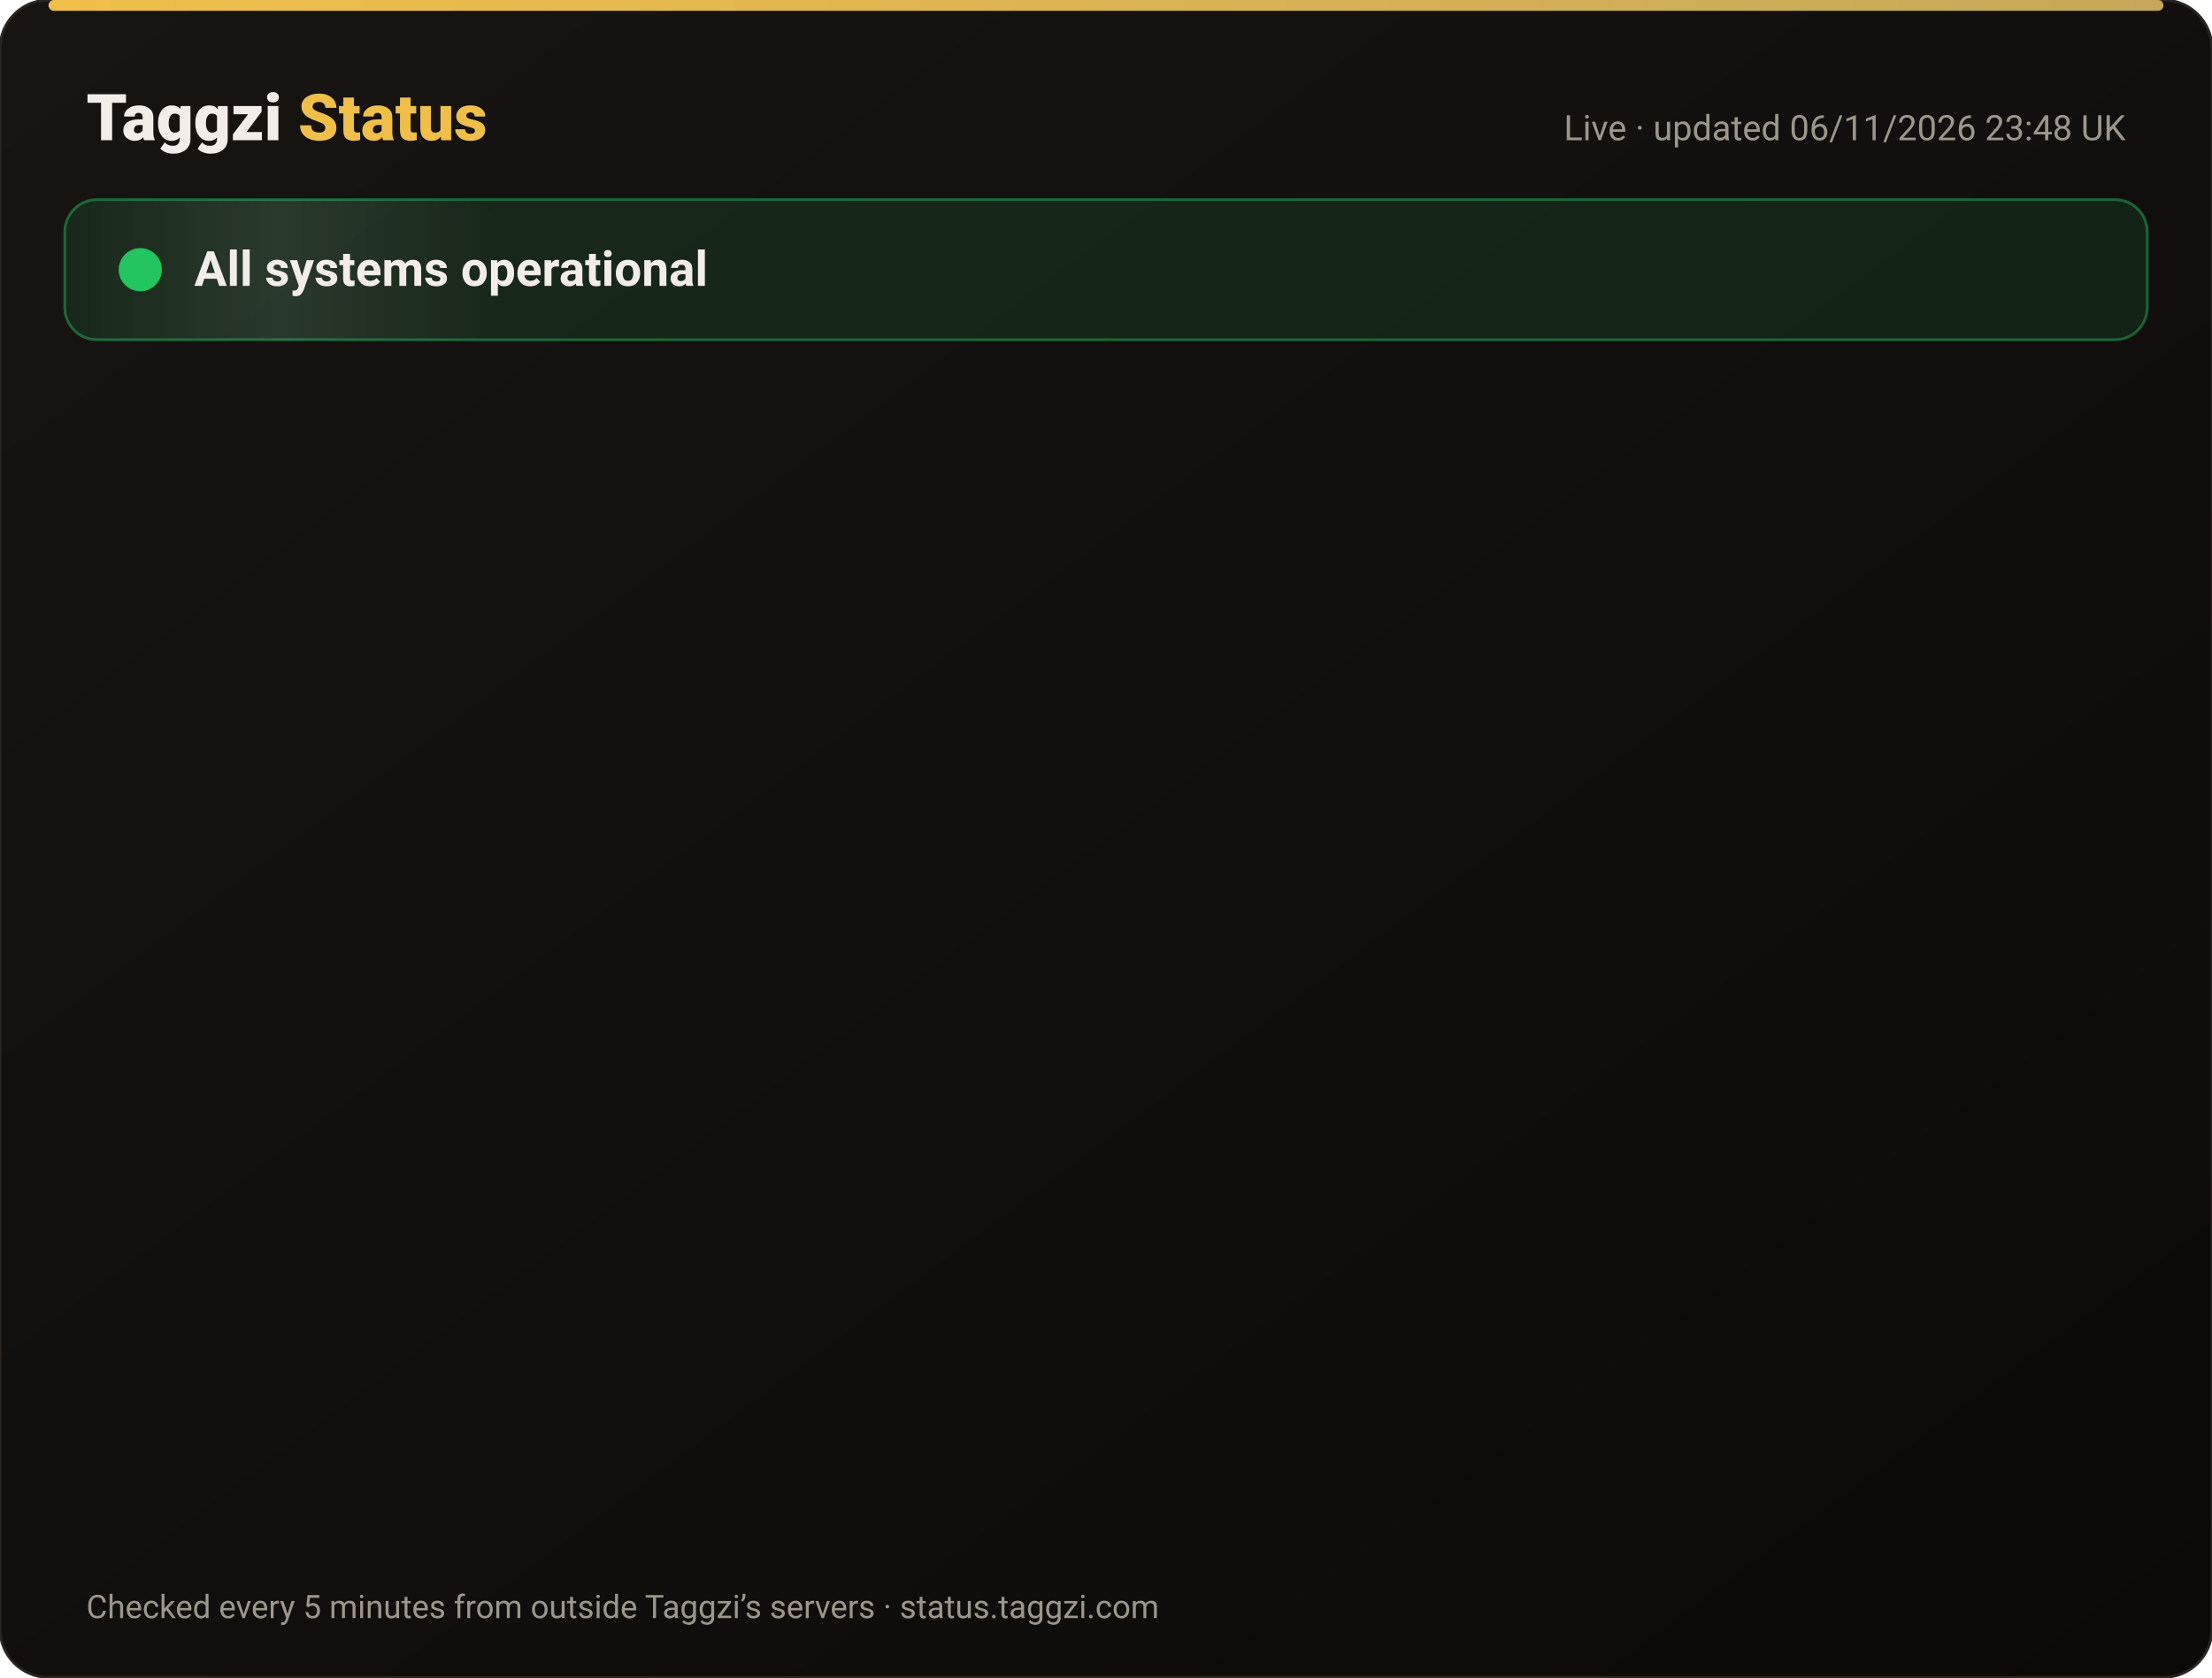
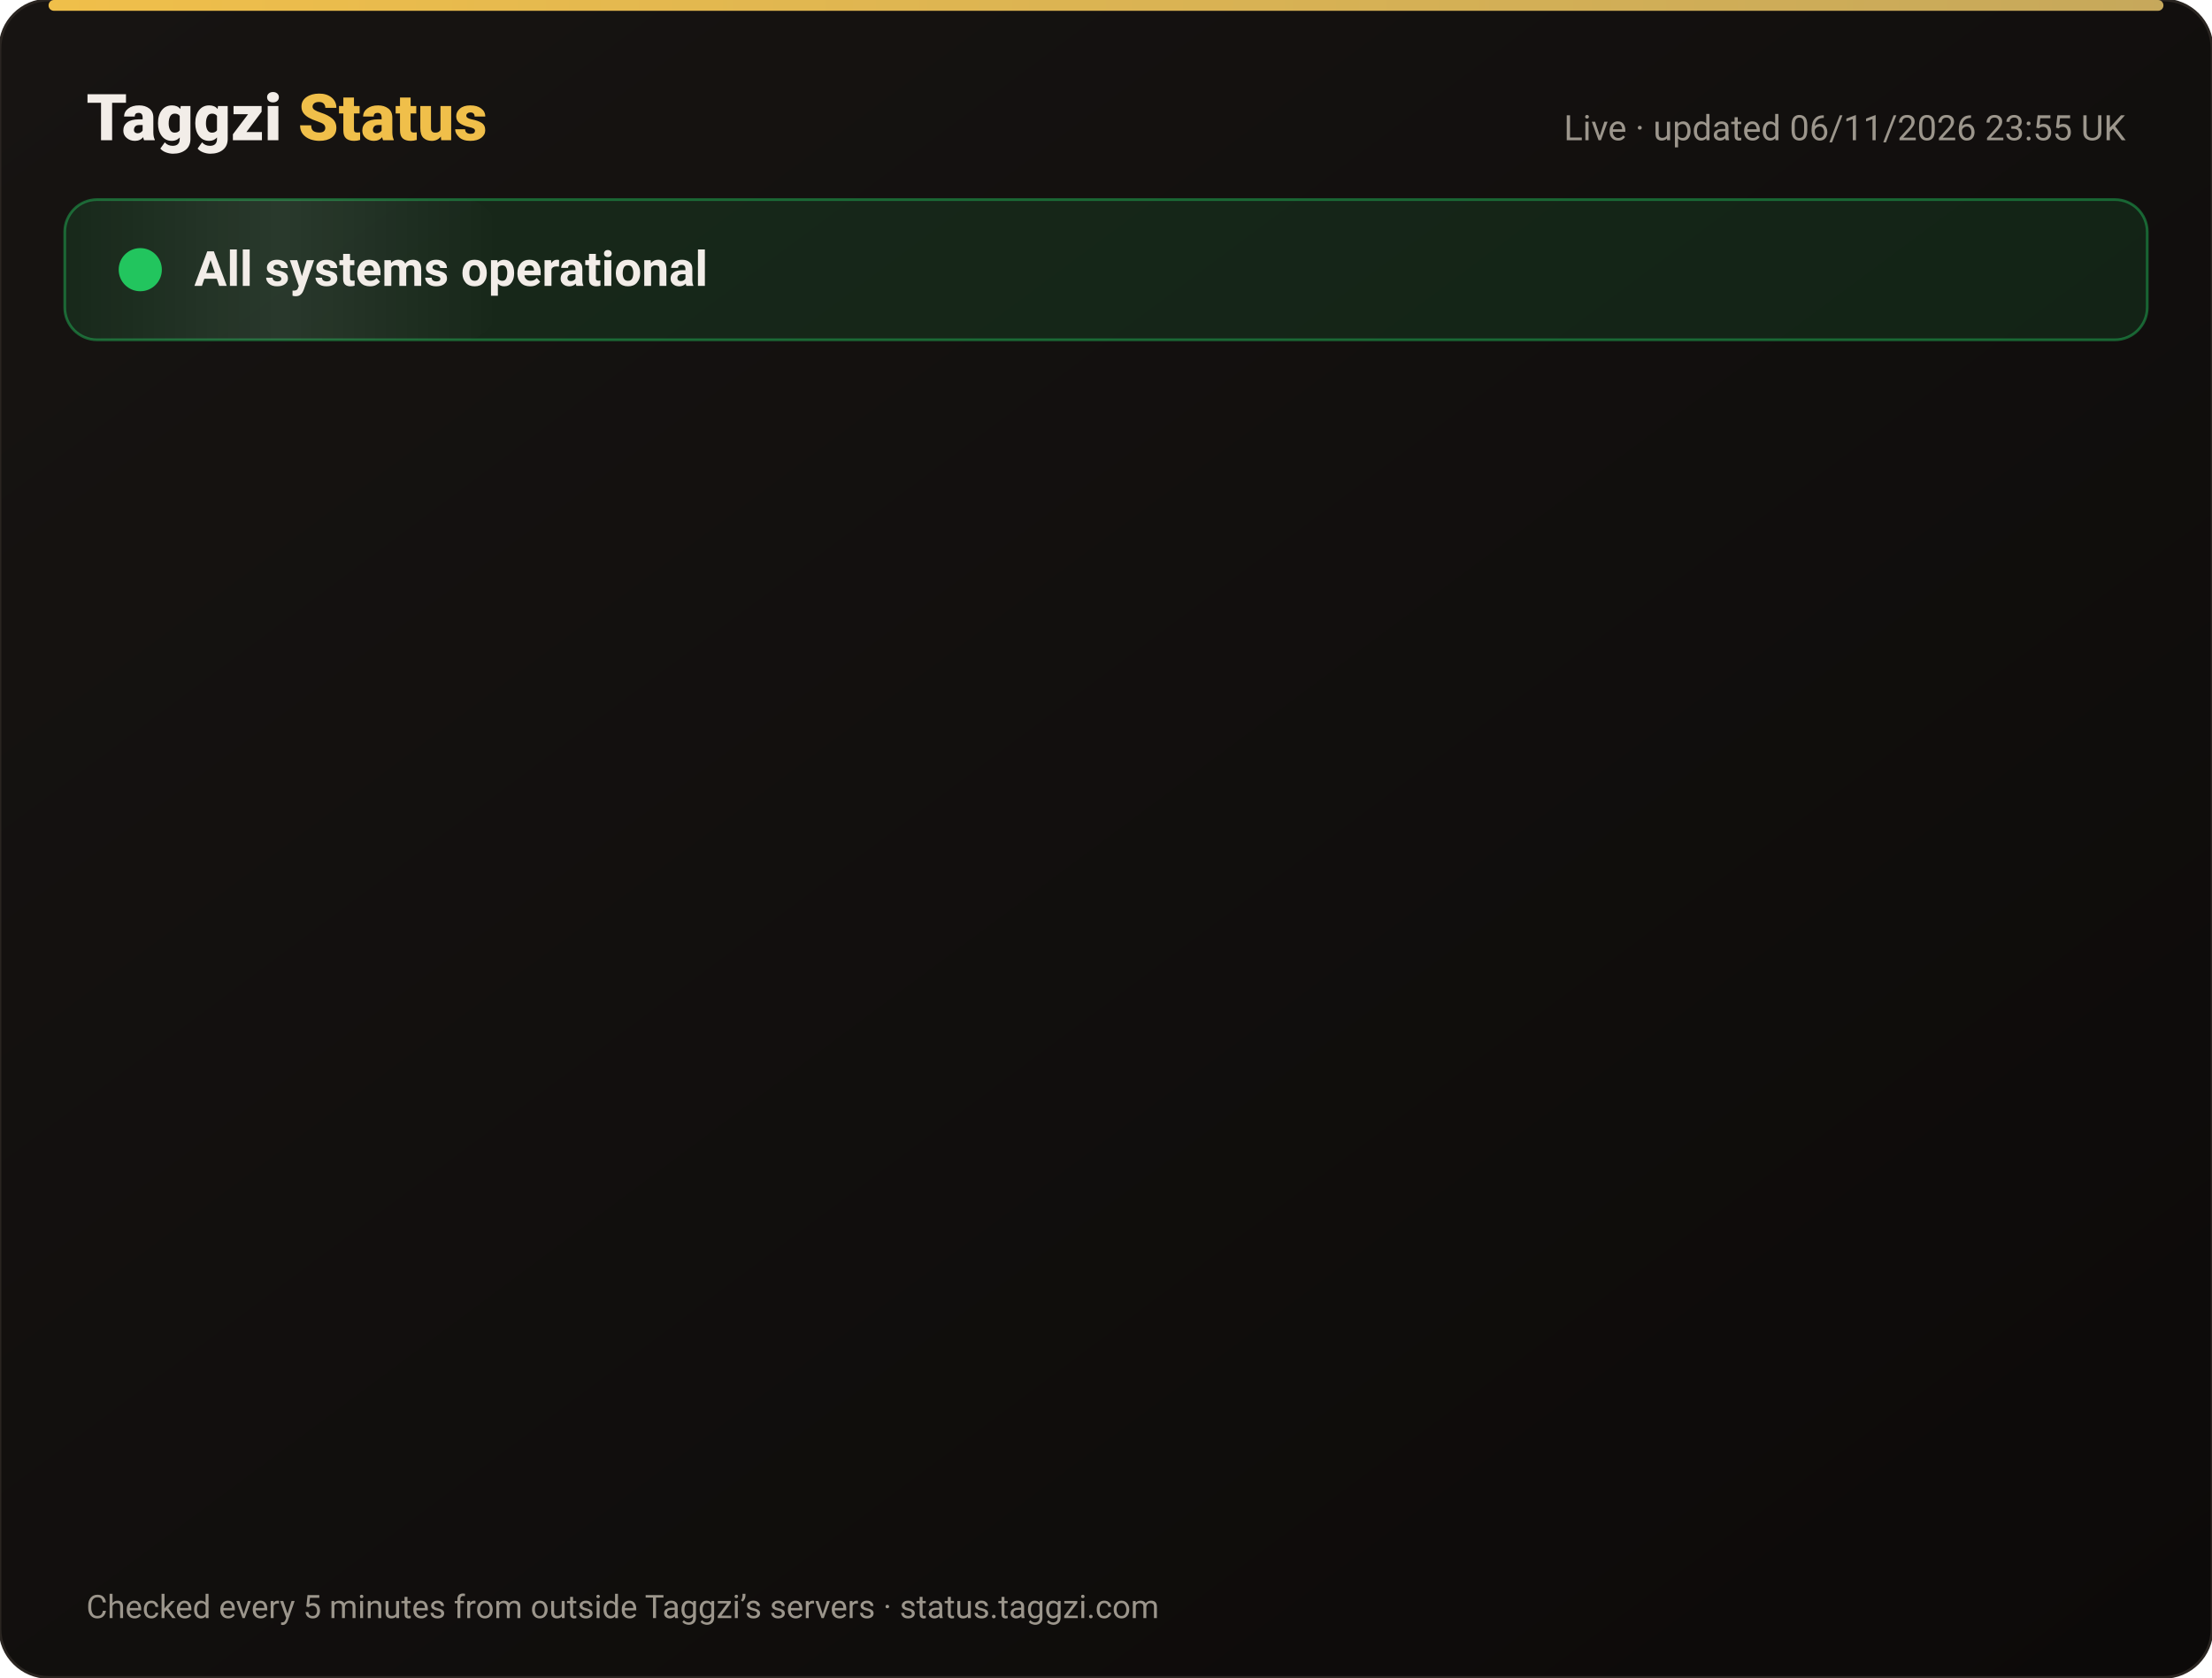
<svg xmlns="http://www.w3.org/2000/svg" width="820" height="622" viewBox="0 0 820 622" font-family="-apple-system,Segoe UI,Roboto,Helvetica,Arial,sans-serif">
  <defs>
    <linearGradient id="bg" x1="0" y1="0" x2="1" y2="1">
      <stop offset="0" stop-color="#171412" />
      <stop offset="1" stop-color="#0C0A09" />
    </linearGradient>
    <linearGradient id="gold" x1="0" x2="1">
      <stop offset="0" stop-color="#F0BF4A" />
      <stop offset="1" stop-color="#c6a85b" />
    </linearGradient>
    <linearGradient id="shine" x1="0" x2="1">
      <stop offset="0" stop-color="#fff" stop-opacity="0" />
      <stop offset=".5" stop-color="#fff" stop-opacity=".08" />
      <stop offset="1" stop-color="#fff" stop-opacity="0" />
    </linearGradient>
  </defs>
  <rect width="820" height="622" rx="18" fill="url(#bg)" stroke="#2a2521" />
  <rect x="18" y="0" width="784" height="4" rx="2" fill="url(#gold)" />
  <text x="32" y="52" font-size="24" font-weight="800" fill="#F2EDE8">Taggzi <tspan fill="#F0BF4A">Status</tspan>
  </text>
-   <text x="788" y="52" font-size="13" fill="#9C968C" text-anchor="end">Live · updated 06/11/2026 23:48 UK</text>
+   <text x="788" y="52" font-size="13" fill="#9C968C" text-anchor="end">Live · updated 06/11/2026 23:55 UK</text>
  <rect x="24" y="74" width="772" height="52" rx="12" fill="#22c55e" fill-opacity=".12" stroke="#22c55e" stroke-opacity=".45" />
  <rect x="24" y="74" width="160" height="52" rx="12" fill="url(#shine)">
    <animate attributeName="x" from="-160" to="820" dur="4s" repeatCount="indefinite" />
  </rect>
  <circle cx="52" cy="100" r="7" fill="#22c55e" />
  <circle cx="52" cy="100" r="7" fill="none" stroke="#22c55e" stroke-width="2">
    <animate attributeName="r" values="7;15;7" dur="2s" repeatCount="indefinite" />
    <animate attributeName="opacity" values=".9;0;.9" dur="2s" repeatCount="indefinite" />
  </circle>
  <text x="72" y="106" font-size="18" font-weight="700" fill="#F2EDE8">All systems operational</text>
  <g opacity="0">
    <animate attributeName="opacity" from="0" to="1" begin="0.00s" dur=".6s" fill="freeze" />
    <line x1="32" y1="188" x2="788" y2="188" stroke="#2a2521" />
    <circle cx="44" cy="166" r="6" fill="#22c55e">
      <animate attributeName="opacity" values="1;.45;1" dur="2.4s" begin="0.00s" repeatCount="indefinite" />
    </circle>
    <text x="62" y="171" font-size="15" font-weight="650" fill="#F2EDE8">Website</text>
    <text x="630" y="171" font-size="13" fill="#9C968C" text-anchor="end">99.96% uptime</text>
    <rect x="648" y="154" width="140" height="24" rx="12" fill="#22c55e" fill-opacity=".14" stroke="#22c55e" stroke-opacity=".5" />
    <text x="718" y="171" font-size="12" font-weight="700" fill="#22c55e" text-anchor="middle">Operational</text>
  </g>
  <g opacity="0">
    <animate attributeName="opacity" from="0" to="1" begin="0.15s" dur=".6s" fill="freeze" />
    <line x1="32" y1="234" x2="788" y2="234" stroke="#2a2521" />
    <circle cx="44" cy="212" r="6" fill="#22c55e">
      <animate attributeName="opacity" values="1;.45;1" dur="2.4s" begin="0.15s" repeatCount="indefinite" />
    </circle>
    <text x="62" y="217" font-size="15" font-weight="650" fill="#F2EDE8">Tag scans</text>
    <text x="630" y="217" font-size="13" fill="#9C968C" text-anchor="end">99.96% uptime</text>
    <rect x="648" y="200" width="140" height="24" rx="12" fill="#22c55e" fill-opacity=".14" stroke="#22c55e" stroke-opacity=".5" />
    <text x="718" y="217" font-size="12" font-weight="700" fill="#22c55e" text-anchor="middle">Operational</text>
  </g>
  <g opacity="0">
    <animate attributeName="opacity" from="0" to="1" begin="0.30s" dur=".6s" fill="freeze" />
    <line x1="32" y1="280" x2="788" y2="280" stroke="#2a2521" />
    <circle cx="44" cy="258" r="6" fill="#22c55e">
      <animate attributeName="opacity" values="1;.45;1" dur="2.4s" begin="0.30s" repeatCount="indefinite" />
    </circle>
    <text x="62" y="263" font-size="15" font-weight="650" fill="#F2EDE8">Manual tag lookup</text>
    <text x="630" y="263" font-size="13" fill="#9C968C" text-anchor="end">99.96% uptime</text>
    <rect x="648" y="246" width="140" height="24" rx="12" fill="#22c55e" fill-opacity=".14" stroke="#22c55e" stroke-opacity=".5" />
    <text x="718" y="263" font-size="12" font-weight="700" fill="#22c55e" text-anchor="middle">Operational</text>
  </g>
  <g opacity="0">
    <animate attributeName="opacity" from="0" to="1" begin="0.45s" dur=".6s" fill="freeze" />
    <line x1="32" y1="326" x2="788" y2="326" stroke="#2a2521" />
    <circle cx="44" cy="304" r="6" fill="#22c55e">
      <animate attributeName="opacity" values="1;.45;1" dur="2.4s" begin="0.45s" repeatCount="indefinite" />
    </circle>
    <text x="62" y="309" font-size="15" font-weight="650" fill="#F2EDE8">App &amp; login</text>
    <text x="630" y="309" font-size="13" fill="#9C968C" text-anchor="end">99.96% uptime</text>
    <rect x="648" y="292" width="140" height="24" rx="12" fill="#22c55e" fill-opacity=".14" stroke="#22c55e" stroke-opacity=".5" />
    <text x="718" y="309" font-size="12" font-weight="700" fill="#22c55e" text-anchor="middle">Operational</text>
  </g>
  <g opacity="0">
    <animate attributeName="opacity" from="0" to="1" begin="0.60s" dur=".6s" fill="freeze" />
    <line x1="32" y1="372" x2="788" y2="372" stroke="#2a2521" />
    <circle cx="44" cy="350" r="6" fill="#22c55e">
      <animate attributeName="opacity" values="1;.45;1" dur="2.4s" begin="0.60s" repeatCount="indefinite" />
    </circle>
    <text x="62" y="355" font-size="15" font-weight="650" fill="#F2EDE8">Community alerts</text>
    <text x="630" y="355" font-size="13" fill="#9C968C" text-anchor="end">99.96% uptime</text>
    <rect x="648" y="338" width="140" height="24" rx="12" fill="#22c55e" fill-opacity=".14" stroke="#22c55e" stroke-opacity=".5" />
    <text x="718" y="355" font-size="12" font-weight="700" fill="#22c55e" text-anchor="middle">Operational</text>
  </g>
  <g opacity="0">
    <animate attributeName="opacity" from="0" to="1" begin="0.75s" dur=".6s" fill="freeze" />
    <line x1="32" y1="418" x2="788" y2="418" stroke="#2a2521" />
    <circle cx="44" cy="396" r="6" fill="#22c55e">
      <animate attributeName="opacity" values="1;.45;1" dur="2.4s" begin="0.75s" repeatCount="indefinite" />
    </circle>
    <text x="62" y="401" font-size="15" font-weight="650" fill="#F2EDE8">Private calling</text>
    <text x="630" y="401" font-size="13" fill="#9C968C" text-anchor="end">99.96% uptime</text>
    <rect x="648" y="384" width="140" height="24" rx="12" fill="#22c55e" fill-opacity=".14" stroke="#22c55e" stroke-opacity=".5" />
    <text x="718" y="401" font-size="12" font-weight="700" fill="#22c55e" text-anchor="middle">Operational</text>
  </g>
  <g opacity="0">
    <animate attributeName="opacity" from="0" to="1" begin="0.90s" dur=".6s" fill="freeze" />
    <line x1="32" y1="464" x2="788" y2="464" stroke="#2a2521" />
    <circle cx="44" cy="442" r="6" fill="#22c55e">
      <animate attributeName="opacity" values="1;.45;1" dur="2.4s" begin="0.90s" repeatCount="indefinite" />
    </circle>
    <text x="62" y="447" font-size="15" font-weight="650" fill="#F2EDE8">Payments</text>
    <text x="630" y="447" font-size="13" fill="#9C968C" text-anchor="end">99.96% uptime</text>
    <rect x="648" y="430" width="140" height="24" rx="12" fill="#22c55e" fill-opacity=".14" stroke="#22c55e" stroke-opacity=".5" />
    <text x="718" y="447" font-size="12" font-weight="700" fill="#22c55e" text-anchor="middle">Operational</text>
  </g>
  <g opacity="0">
    <animate attributeName="opacity" from="0" to="1" begin="1.05s" dur=".6s" fill="freeze" />
    <line x1="32" y1="510" x2="788" y2="510" stroke="#2a2521" />
    <circle cx="44" cy="488" r="6" fill="#22c55e">
      <animate attributeName="opacity" values="1;.45;1" dur="2.4s" begin="1.05s" repeatCount="indefinite" />
    </circle>
    <text x="62" y="493" font-size="15" font-weight="650" fill="#F2EDE8">Email &amp; support</text>
    <text x="630" y="493" font-size="13" fill="#9C968C" text-anchor="end">99.96% uptime</text>
    <rect x="648" y="476" width="140" height="24" rx="12" fill="#22c55e" fill-opacity=".14" stroke="#22c55e" stroke-opacity=".5" />
    <text x="718" y="493" font-size="12" font-weight="700" fill="#22c55e" text-anchor="middle">Operational</text>
  </g>
  <g opacity="0">
    <animate attributeName="opacity" from="0" to="1" begin="1.20s" dur=".6s" fill="freeze" />
    <line x1="32" y1="556" x2="788" y2="556" stroke="#2a2521" />
    <circle cx="44" cy="534" r="6" fill="#22c55e">
      <animate attributeName="opacity" values="1;.45;1" dur="2.4s" begin="1.20s" repeatCount="indefinite" />
    </circle>
    <text x="62" y="539" font-size="15" font-weight="650" fill="#F2EDE8">Secure connection (SSL)</text>
    <text x="630" y="539" font-size="13" fill="#9C968C" text-anchor="end">100.00% uptime</text>
    <rect x="648" y="522" width="140" height="24" rx="12" fill="#22c55e" fill-opacity=".14" stroke="#22c55e" stroke-opacity=".5" />
    <text x="718" y="539" font-size="12" font-weight="700" fill="#22c55e" text-anchor="middle">Operational</text>
  </g>
  <text x="32" y="600" font-size="12" fill="#9C968C">Checked every 5 minutes from outside Taggzi’s servers · status.taggzi.com</text>
</svg>
